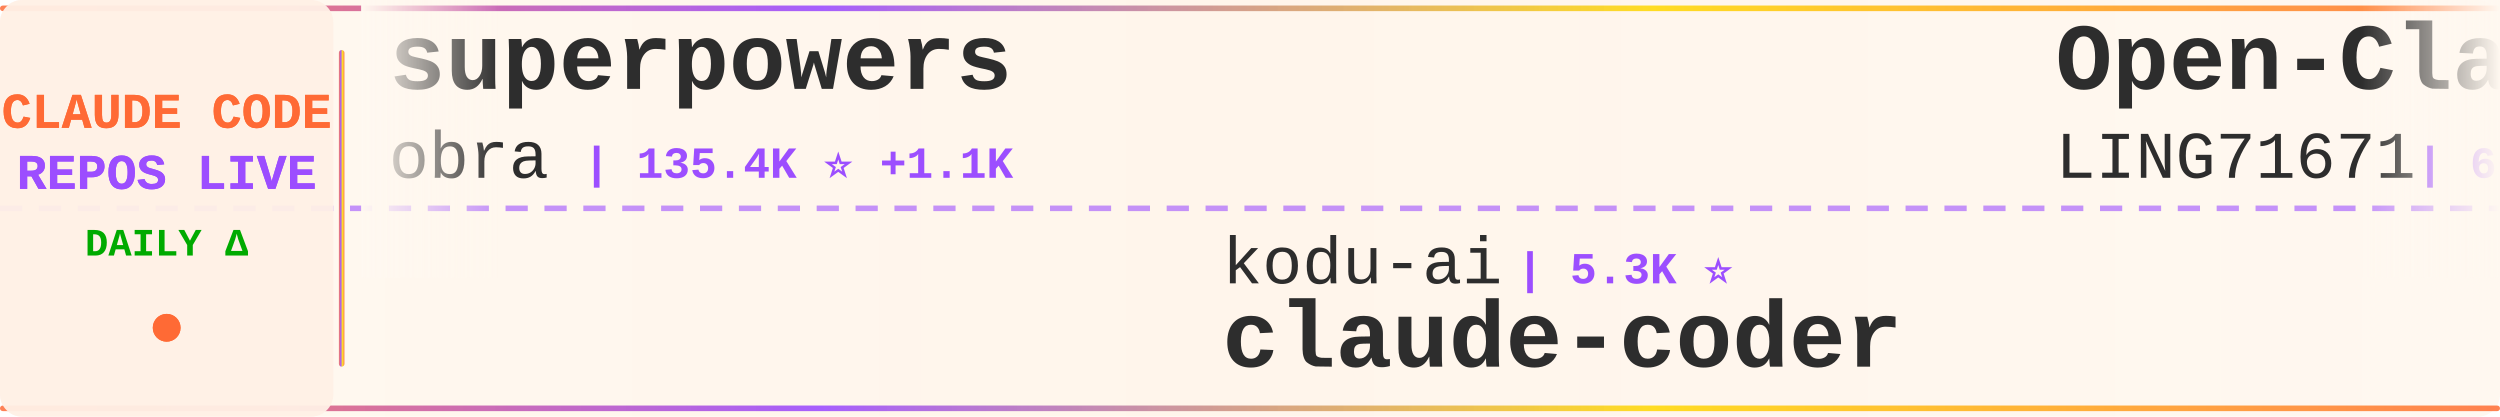
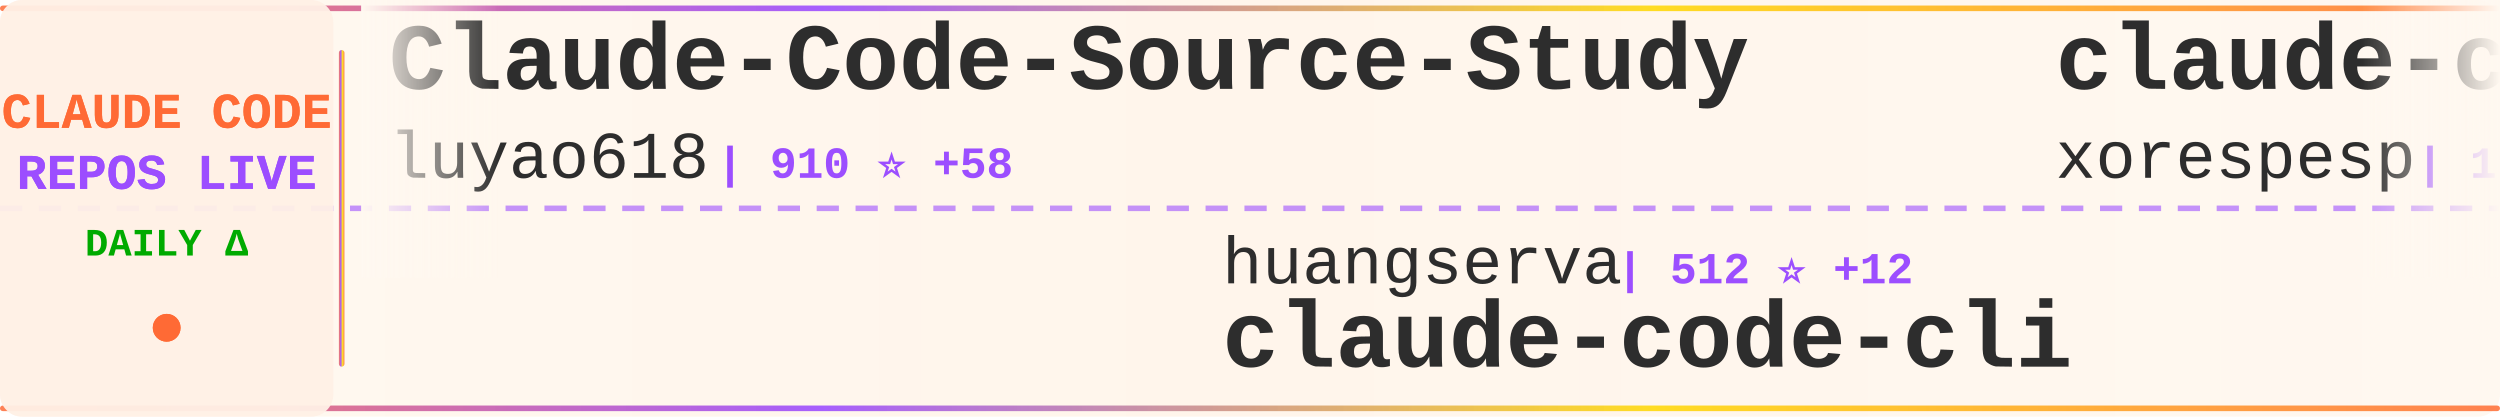
<svg xmlns="http://www.w3.org/2000/svg" width="900" height="150">
  <defs>
    <linearGradient id="tickerBg" x1="0%" y1="0%" x2="100%" y2="0%">
      <stop offset="0%" style="stop-color:#fff8f0;stop-opacity:0.98" />
      <stop offset="50%" style="stop-color:#fff5eb;stop-opacity:1" />
      <stop offset="100%" style="stop-color:#fff8f0;stop-opacity:0.98" />
    </linearGradient>
    <linearGradient id="borderGrad" x1="0%" y1="0%" x2="100%" y2="0%">
      <stop offset="0%" style="stop-color:#FF6B35;stop-opacity:0.85">
        <animate attributeName="stop-opacity" values="0.85;1;0.85" dur="2s" repeatCount="indefinite" />
      </stop>
      <stop offset="33%" style="stop-color:#9C4EFF;stop-opacity:0.9">
        <animate attributeName="stop-opacity" values="0.9;1;0.9" dur="2.2s" repeatCount="indefinite" />
      </stop>
      <stop offset="66%" style="stop-color:#FFD700;stop-opacity:0.85">
        <animate attributeName="stop-opacity" values="0.85;1;0.85" dur="1.8s" repeatCount="indefinite" />
      </stop>
      <stop offset="100%" style="stop-color:#FF6B35;stop-opacity:0.85">
        <animate attributeName="stop-opacity" values="0.85;1;0.85" dur="2s" repeatCount="indefinite" />
      </stop>
    </linearGradient>
    <filter id="textGlow">
      <feGaussianBlur stdDeviation="0.15" result="coloredBlur" />
      <feMerge>
        <feMergeNode in="coloredBlur" />
        <feMergeNode in="SourceGraphic" />
      </feMerge>
    </filter>
    <filter id="metricGlow">
      <feGaussianBlur stdDeviation="0.2" result="coloredBlur" />
      <feMerge>
        <feMergeNode in="coloredBlur" />
        <feMergeNode in="SourceGraphic" />
      </feMerge>
    </filter>
    <linearGradient id="leftFade" x1="0%" y1="0%" x2="100%" y2="0%">
      <stop offset="0%" style="stop-color:#fff8f0;stop-opacity:1" />
      <stop offset="100%" style="stop-color:#fff8f0;stop-opacity:0" />
    </linearGradient>
    <linearGradient id="rightFade" x1="0%" y1="0%" x2="100%" y2="0%">
      <stop offset="0%" style="stop-color:#fff8f0;stop-opacity:0" />
      <stop offset="100%" style="stop-color:#fff8f0;stop-opacity:1" />
    </linearGradient>
  </defs>
  <rect width="900" height="150" fill="url(#tickerBg)" rx="8" />
  <rect x="0" y="2" width="900" height="2" fill="url(#borderGrad)" rx="1" />
  <rect x="0" y="146" width="900" height="2" fill="url(#borderGrad)" rx="1" />
  <line x1="0" y1="75" x2="900" y2="75" stroke="#9C4EFF" stroke-width="2" stroke-dasharray="8 6" opacity="0.6" />
  <rect x="0" y="0" width="120" height="150" fill="#fff0e6" opacity="0.95" rx="8" />
  <text x="60" y="46" font-family="'Courier New', monospace" font-size="18" font-weight="bold" fill="#FF6B35" text-anchor="middle" filter="url(#textGlow)">
    CLAUDE CODE
  </text>
  <text x="60" y="68" font-family="'Courier New', monospace" font-size="18" font-weight="bold" fill="#9C4EFF" text-anchor="middle" filter="url(#textGlow)">
    REPOS LIVE
  </text>
  <text x="60" y="92" font-family="'Courier New', monospace" font-size="14" font-weight="bold" fill="#00aa00" text-anchor="middle">
    DAILY Δ
  </text>
  <circle cx="60" cy="118" r="5" fill="#FF6B35" filter="url(#metricGlow)">
    <animate attributeName="r" values="4;6;4" dur="1.5s" repeatCount="indefinite" />
    <animate attributeName="opacity" values="0.6;1;0.6" dur="1.5s" repeatCount="indefinite" />
  </circle>
  <rect x="122" y="18" width="2" height="114" fill="url(#borderGrad)" rx="1" />
  <clipPath id="tickerClip">
    <rect x="130" y="0" width="770" height="150" />
  </clipPath>
  <g clip-path="url(#tickerClip)">
    <g id="tickerItems">
      <animateTransform attributeName="transform" attributeType="XML" type="translate" from="0 0" to="-3000 0" dur="54s" repeatCount="indefinite" />
      <g transform="translate(0, 0)">
-         <text x="140" y="32" font-family="'Courier New', monospace" font-size="34" font-weight="bold" fill="#2d2d2d">superpowers</text>
-         <text x="140" y="64" font-family="'Courier New', monospace" font-size="24" font-weight="normal" fill="#2d2d2d" opacity="1.0">obra</text>
-         <text x="210" y="64" font-family="'Courier New', monospace" font-size="16" font-weight="bold" fill="#9C4EFF"> | 135.4K ⭐ +1.1K</text>
+         <text x="140" y="32" font-family="'Courier New', monospace" font-size="34" font-weight="bold" fill="#2d2d2d">Claude-Code-Source-Study</text>
+         <text x="140" y="64" font-family="'Courier New', monospace" font-size="24" font-weight="normal" fill="#2d2d2d" opacity="1.0">luyao618</text>
+         <text x="258" y="64" font-family="'Courier New', monospace" font-size="16" font-weight="bold" fill="#9C4EFF"> | 910 ⭐ +58</text>
      </g>
      <g transform="translate(300, 0)">
-         <text x="140" y="102" font-family="'Courier New', monospace" font-size="24" font-weight="normal" fill="#2d2d2d" opacity="1.0">kodu-ai</text>
-         <text x="246" y="102" font-family="'Courier New', monospace" font-size="16" font-weight="bold" fill="#9C4EFF"> | 5.3K ⭐</text>
-         <text x="140" y="132" font-family="'Courier New', monospace" font-size="34" font-weight="bold" fill="#2d2d2d">claude-coder</text>
+         <text x="140" y="102" font-family="'Courier New', monospace" font-size="24" font-weight="normal" fill="#2d2d2d" opacity="1.0">huangserva</text>
+         <text x="282" y="102" font-family="'Courier New', monospace" font-size="16" font-weight="bold" fill="#9C4EFF"> | 512 ⭐ +12</text>
+         <text x="140" y="132" font-family="'Courier New', monospace" font-size="34" font-weight="bold" fill="#2d2d2d">claude-code-cli</text>
      </g>
      <g transform="translate(600, 0)">
-         <text x="140" y="32" font-family="'Courier New', monospace" font-size="34" font-weight="bold" fill="#2d2d2d">Open-ClaudeCode</text>
-         <text x="140" y="64" font-family="'Courier New', monospace" font-size="24" font-weight="normal" fill="#2d2d2d" opacity="1.0">LING71671</text>
-         <text x="270" y="64" font-family="'Courier New', monospace" font-size="16" font-weight="bold" fill="#9C4EFF"> | 605 ⭐ +59</text>
+         <text x="140" y="32" font-family="'Courier New', monospace" font-size="34" font-weight="bold" fill="#2d2d2d">claude-code</text>
+         <text x="140" y="64" font-family="'Courier New', monospace" font-size="24" font-weight="normal" fill="#2d2d2d" opacity="1.0">xorespesp</text>
+         <text x="270" y="64" font-family="'Courier New', monospace" font-size="16" font-weight="bold" fill="#9C4EFF"> | 196 ⭐ +6</text>
      </g>
      <g transform="translate(900, 0)">
-         <text x="140" y="102" font-family="'Courier New', monospace" font-size="24" font-weight="normal" fill="#2d2d2d" opacity="1.0">AprilNEA</text>
-         <text x="258" y="102" font-family="'Courier New', monospace" font-size="16" font-weight="bold" fill="#9C4EFF"> | 356 ⭐ +8</text>
+         <text x="140" y="102" font-family="'Courier New', monospace" font-size="24" font-weight="normal" fill="#2d2d2d" opacity="1.0">zebbern</text>
+         <text x="246" y="102" font-family="'Courier New', monospace" font-size="16" font-weight="bold" fill="#9C4EFF"> | 3.8K ⭐ +33</text>
+         <text x="140" y="132" font-family="'Courier New', monospace" font-size="34" font-weight="bold" fill="#2d2d2d">claude-code-guide</text>
+       </g>
+       <g transform="translate(1200, 0)">
+         <text x="140" y="32" font-family="'Courier New', monospace" font-size="34" font-weight="bold" fill="#2d2d2d">claude-code-showcase</text>
+         <text x="140" y="64" font-family="'Courier New', monospace" font-size="24" font-weight="normal" fill="#2d2d2d" opacity="1.0">ChrisWiles</text>
+         <text x="282" y="64" font-family="'Courier New', monospace" font-size="16" font-weight="bold" fill="#9C4EFF"> | 5.7K ⭐ +10</text>
+       </g>
+       <g transform="translate(1500, 0)">
+         <text x="140" y="102" font-family="'Courier New', monospace" font-size="24" font-weight="normal" fill="#2d2d2d" opacity="1.0">shareAI-lab</text>
+         <text x="294" y="102" font-family="'Courier New', monospace" font-size="16" font-weight="bold" fill="#9C4EFF"> | 48.5K ⭐ +402</text>
+         <text x="140" y="132" font-family="'Courier New', monospace" font-size="34" font-weight="bold" fill="#2d2d2d">learn-claude-code</text>
+       </g>
+       <g transform="translate(1800, 0)">
+         <text x="140" y="32" font-family="'Courier New', monospace" font-size="34" font-weight="bold" fill="#2d2d2d">claude-code</text>
+         <text x="140" y="64" font-family="'Courier New', monospace" font-size="24" font-weight="normal" fill="#2d2d2d" opacity="1.0">freestylefly</text>
+         <text x="306" y="64" font-family="'Courier New', monospace" font-size="16" font-weight="bold" fill="#9C4EFF"> | 117 ⭐ +1</text>
+       </g>
+       <g transform="translate(2100, 0)">
+         <text x="140" y="102" font-family="'Courier New', monospace" font-size="24" font-weight="normal" fill="#2d2d2d" opacity="1.0">tanbiralam</text>
+         <text x="282" y="102" font-family="'Courier New', monospace" font-size="16" font-weight="bold" fill="#9C4EFF"> | 1.2K ⭐ +66</text>
+         <text x="140" y="132" font-family="'Courier New', monospace" font-size="34" font-weight="bold" fill="#2d2d2d">claude-code</text>
+       </g>
+       <g transform="translate(2400, 0)">
+         <text x="140" y="32" font-family="'Courier New', monospace" font-size="34" font-weight="bold" fill="#2d2d2d">claude-code-tudou</text>
+         <text x="140" y="64" font-family="'Courier New', monospace" font-size="24" font-weight="normal" fill="#2d2d2d" opacity="1.0">AICoderTudou</text>
+         <text x="306" y="64" font-family="'Courier New', monospace" font-size="16" font-weight="bold" fill="#9C4EFF"> | 394 ⭐ +38</text>
+       </g>
+       <g transform="translate(2700, 0)">
+         <text x="140" y="102" font-family="'Courier New', monospace" font-size="24" font-weight="normal" fill="#2d2d2d" opacity="1.0">hangsman</text>
+         <text x="258" y="102" font-family="'Courier New', monospace" font-size="16" font-weight="bold" fill="#9C4EFF"> | 721 ⭐ +10</text>
        <text x="140" y="132" font-family="'Courier New', monospace" font-size="34" font-weight="bold" fill="#2d2d2d">claude-code-source</text>
      </g>
-       <g transform="translate(1200, 0)">
-         <text x="140" y="32" font-family="'Courier New', monospace" font-size="34" font-weight="bold" fill="#2d2d2d">claude-code</text>
-         <text x="140" y="64" font-family="'Courier New', monospace" font-size="24" font-weight="normal" fill="#2d2d2d" opacity="1.0">yasasbanukaofficial</text>
-         <text x="390" y="64" font-family="'Courier New', monospace" font-size="16" font-weight="bold" fill="#9C4EFF"> | 1.5K ⭐ +204</text>
-       </g>
-       <g transform="translate(1500, 0)">
-         <text x="140" y="102" font-family="'Courier New', monospace" font-size="24" font-weight="normal" fill="#2d2d2d" opacity="1.0">ChinaSiro</text>
-         <text x="270" y="102" font-family="'Courier New', monospace" font-size="16" font-weight="bold" fill="#9C4EFF"> | 8.4K ⭐ +96</text>
-         <text x="140" y="132" font-family="'Courier New', monospace" font-size="34" font-weight="bold" fill="#2d2d2d">claude-code-sourcemap</text>
-       </g>
-       <g transform="translate(1800, 0)">
-         <text x="140" y="32" font-family="'Courier New', monospace" font-size="34" font-weight="bold" fill="#2d2d2d">claude-code-hooks-master...</text>
-         <text x="140" y="64" font-family="'Courier New', monospace" font-size="24" font-weight="normal" fill="#2d2d2d" opacity="1.0">disler</text>
-         <text x="234" y="64" font-family="'Courier New', monospace" font-size="16" font-weight="bold" fill="#9C4EFF"> | 3.5K ⭐ +4</text>
-       </g>
-       <g transform="translate(2100, 0)">
-         <text x="140" y="102" font-family="'Courier New', monospace" font-size="24" font-weight="normal" fill="#2d2d2d" opacity="1.0">lorryjovens-hub</text>
-         <text x="342" y="102" font-family="'Courier New', monospace" font-size="16" font-weight="bold" fill="#9C4EFF"> | 1.1K ⭐ +125</text>
-         <text x="140" y="132" font-family="'Courier New', monospace" font-size="34" font-weight="bold" fill="#2d2d2d">claude-code-rust</text>
-       </g>
-       <g transform="translate(2400, 0)">
-         <text x="140" y="32" font-family="'Courier New', monospace" font-size="34" font-weight="bold" fill="#2d2d2d">claude-code</text>
-         <text x="140" y="64" font-family="'Courier New', monospace" font-size="24" font-weight="normal" fill="#2d2d2d" opacity="1.0">claude-code-best</text>
-         <text x="354" y="64" font-family="'Courier New', monospace" font-size="16" font-weight="bold" fill="#9C4EFF"> | 13.7K ⭐ +518</text>
-       </g>
-       <g transform="translate(2700, 0)">
-         <text x="140" y="102" font-family="'Courier New', monospace" font-size="24" font-weight="normal" fill="#2d2d2d" opacity="1.0">luyao618</text>
-         <text x="258" y="102" font-family="'Courier New', monospace" font-size="16" font-weight="bold" fill="#9C4EFF"> | 893 ⭐ +59</text>
-         <text x="140" y="132" font-family="'Courier New', monospace" font-size="34" font-weight="bold" fill="#2d2d2d">Claude-Code-Source-Study</text>
-       </g>
      <g transform="translate(3000, 0)">
-         <text x="140" y="32" font-family="'Courier New', monospace" font-size="34" font-weight="bold" fill="#2d2d2d">superpowers</text>
-         <text x="140" y="64" font-family="'Courier New', monospace" font-size="24" font-weight="normal" fill="#2d2d2d" opacity="1.0">obra</text>
-         <text x="210" y="64" font-family="'Courier New', monospace" font-size="16" font-weight="bold" fill="#9C4EFF"> | 135.4K ⭐ +1.1K</text>
+         <text x="140" y="32" font-family="'Courier New', monospace" font-size="34" font-weight="bold" fill="#2d2d2d">Claude-Code-Source-Study</text>
+         <text x="140" y="64" font-family="'Courier New', monospace" font-size="24" font-weight="normal" fill="#2d2d2d" opacity="1.0">luyao618</text>
+         <text x="258" y="64" font-family="'Courier New', monospace" font-size="16" font-weight="bold" fill="#9C4EFF"> | 910 ⭐ +58</text>
      </g>
      <g transform="translate(3300, 0)">
-         <text x="140" y="102" font-family="'Courier New', monospace" font-size="24" font-weight="normal" fill="#2d2d2d" opacity="1.0">kodu-ai</text>
-         <text x="246" y="102" font-family="'Courier New', monospace" font-size="16" font-weight="bold" fill="#9C4EFF"> | 5.3K ⭐</text>
-         <text x="140" y="132" font-family="'Courier New', monospace" font-size="34" font-weight="bold" fill="#2d2d2d">claude-coder</text>
+         <text x="140" y="102" font-family="'Courier New', monospace" font-size="24" font-weight="normal" fill="#2d2d2d" opacity="1.0">huangserva</text>
+         <text x="282" y="102" font-family="'Courier New', monospace" font-size="16" font-weight="bold" fill="#9C4EFF"> | 512 ⭐ +12</text>
+         <text x="140" y="132" font-family="'Courier New', monospace" font-size="34" font-weight="bold" fill="#2d2d2d">claude-code-cli</text>
      </g>
      <g transform="translate(3600, 0)">
-         <text x="140" y="32" font-family="'Courier New', monospace" font-size="34" font-weight="bold" fill="#2d2d2d">Open-ClaudeCode</text>
-         <text x="140" y="64" font-family="'Courier New', monospace" font-size="24" font-weight="normal" fill="#2d2d2d" opacity="1.0">LING71671</text>
-         <text x="270" y="64" font-family="'Courier New', monospace" font-size="16" font-weight="bold" fill="#9C4EFF"> | 605 ⭐ +59</text>
+         <text x="140" y="32" font-family="'Courier New', monospace" font-size="34" font-weight="bold" fill="#2d2d2d">claude-code</text>
+         <text x="140" y="64" font-family="'Courier New', monospace" font-size="24" font-weight="normal" fill="#2d2d2d" opacity="1.0">xorespesp</text>
+         <text x="270" y="64" font-family="'Courier New', monospace" font-size="16" font-weight="bold" fill="#9C4EFF"> | 196 ⭐ +6</text>
      </g>
      <g transform="translate(3900, 0)">
-         <text x="140" y="102" font-family="'Courier New', monospace" font-size="24" font-weight="normal" fill="#2d2d2d" opacity="1.0">AprilNEA</text>
-         <text x="258" y="102" font-family="'Courier New', monospace" font-size="16" font-weight="bold" fill="#9C4EFF"> | 356 ⭐ +8</text>
-         <text x="140" y="132" font-family="'Courier New', monospace" font-size="34" font-weight="bold" fill="#2d2d2d">claude-code-source</text>
+         <text x="140" y="102" font-family="'Courier New', monospace" font-size="24" font-weight="normal" fill="#2d2d2d" opacity="1.0">zebbern</text>
+         <text x="246" y="102" font-family="'Courier New', monospace" font-size="16" font-weight="bold" fill="#9C4EFF"> | 3.8K ⭐ +33</text>
+         <text x="140" y="132" font-family="'Courier New', monospace" font-size="34" font-weight="bold" fill="#2d2d2d">claude-code-guide</text>
      </g>
    </g>
  </g>
  <rect x="130" y="0" width="50" height="100" fill="url(#leftFade)" />
  <rect x="850" y="0" width="50" height="100" fill="url(#rightFade)" />
</svg>
